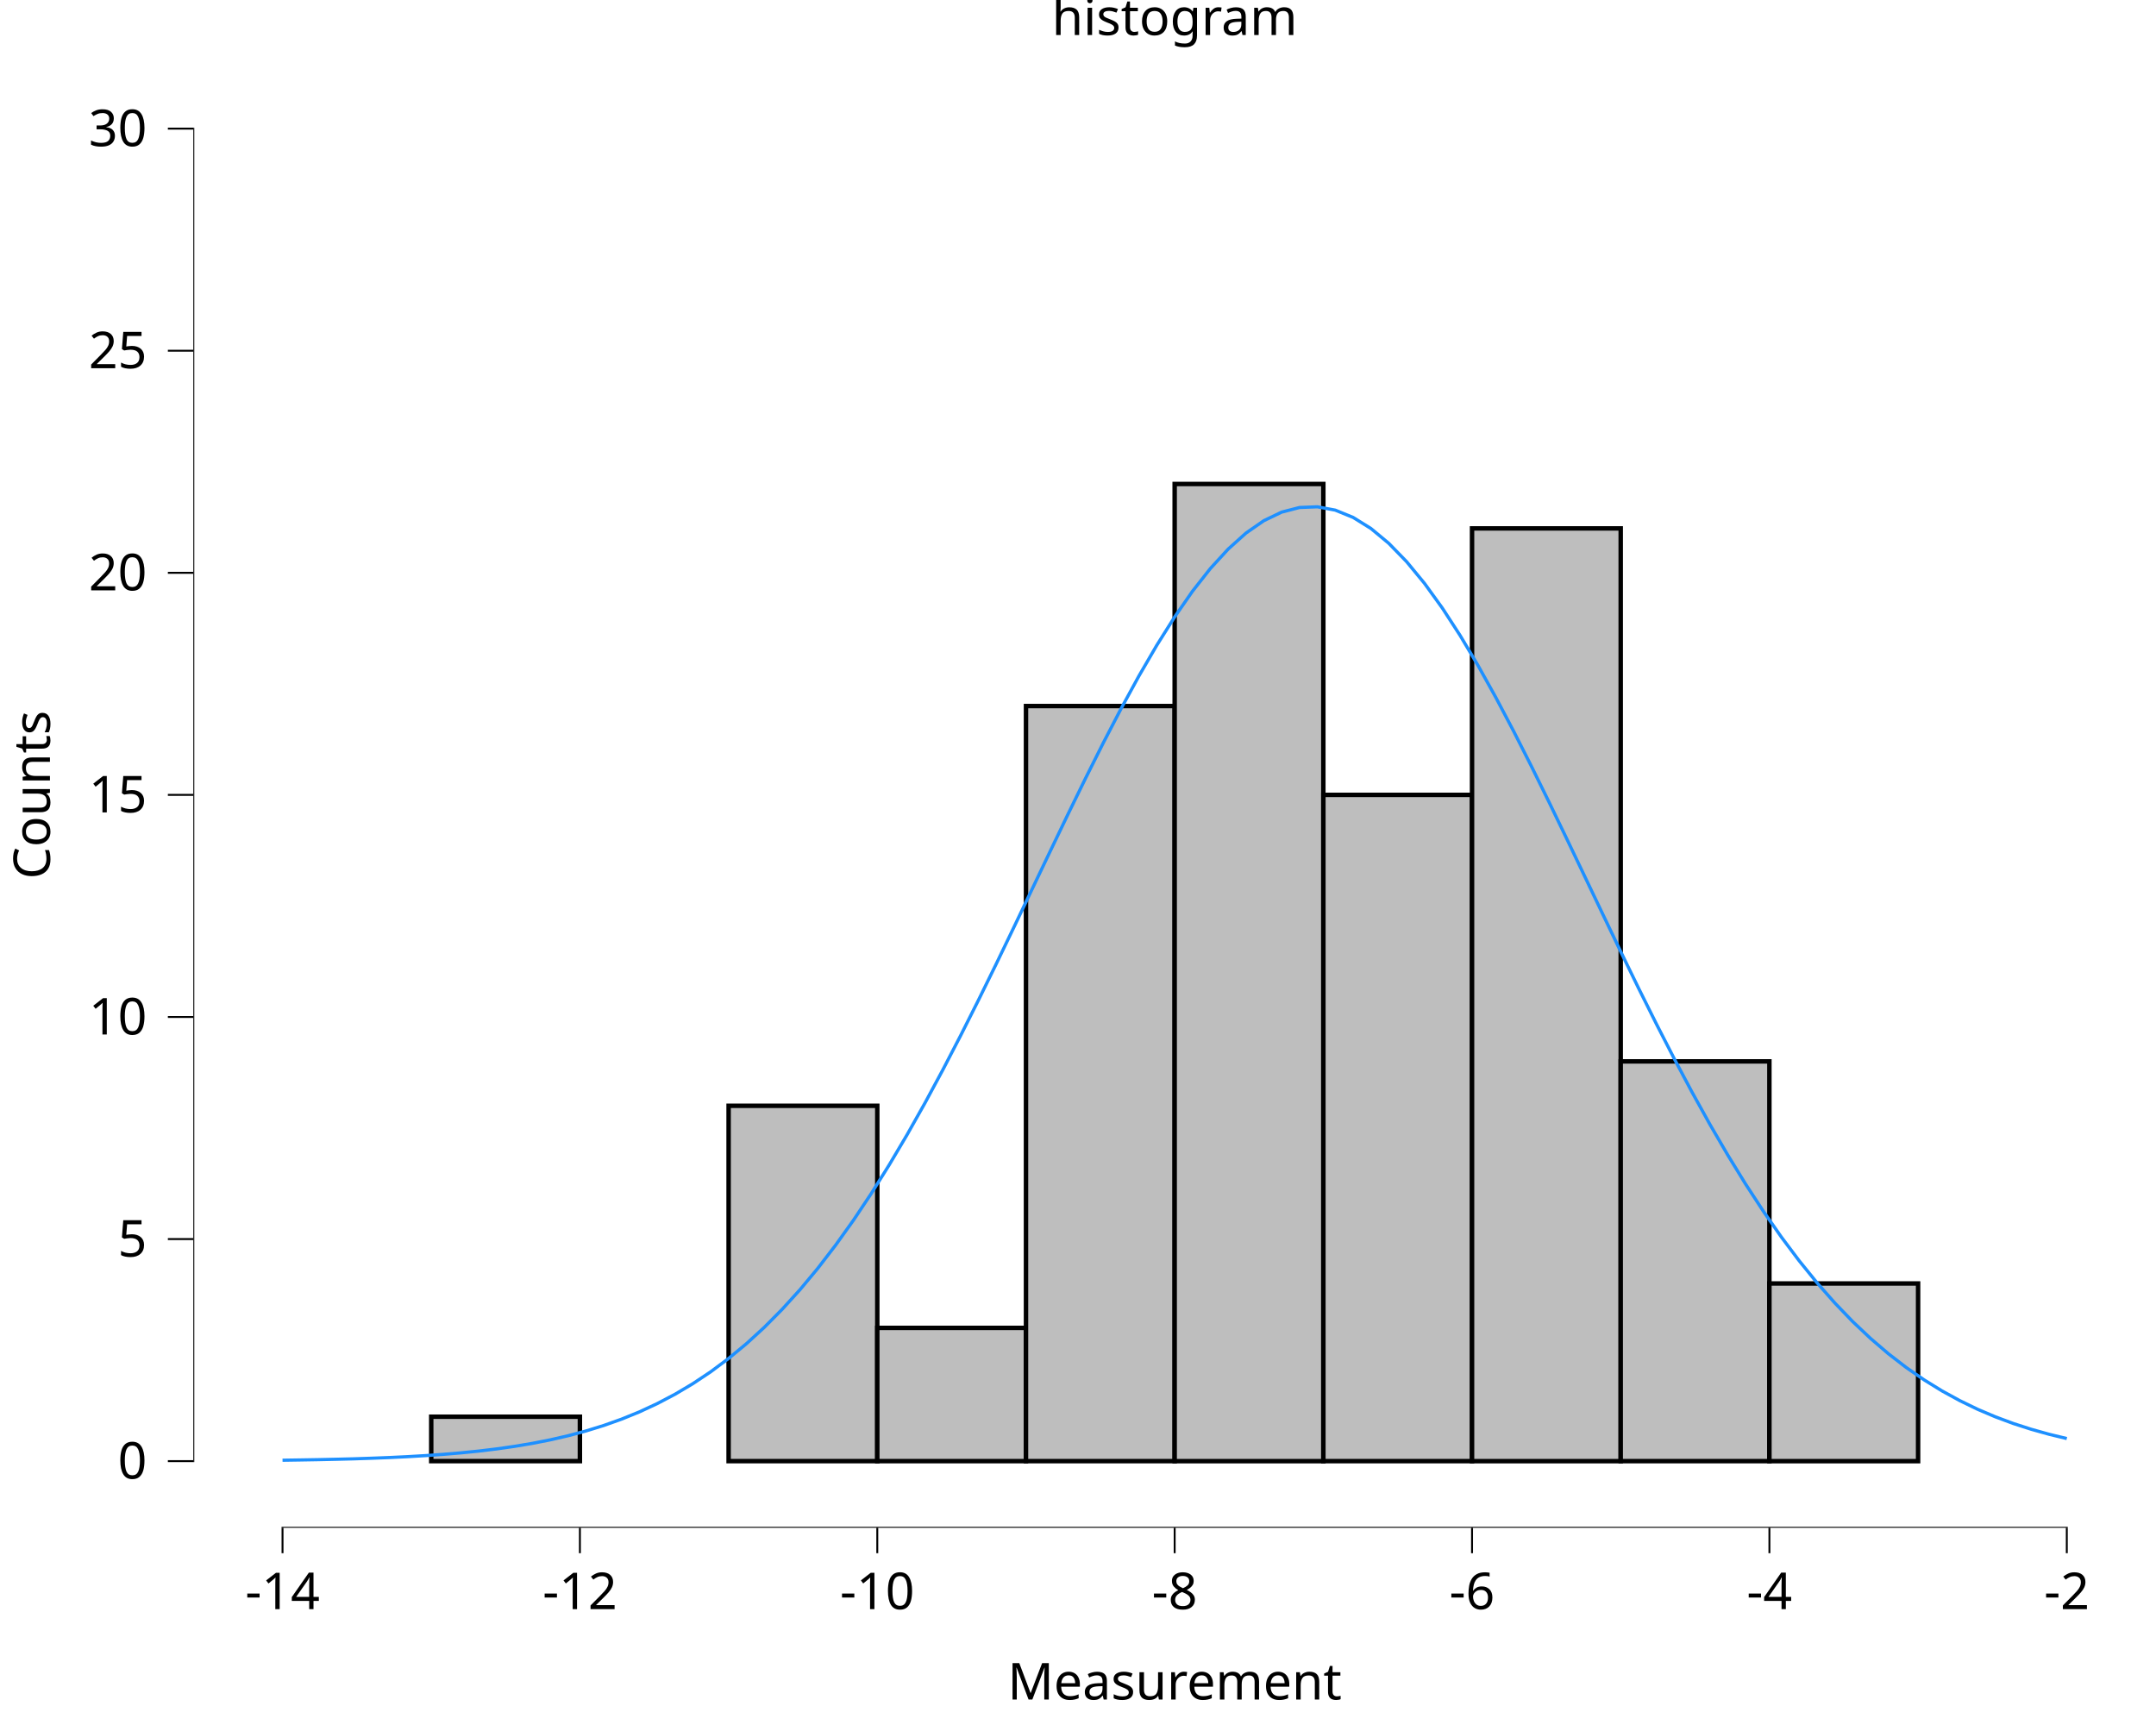
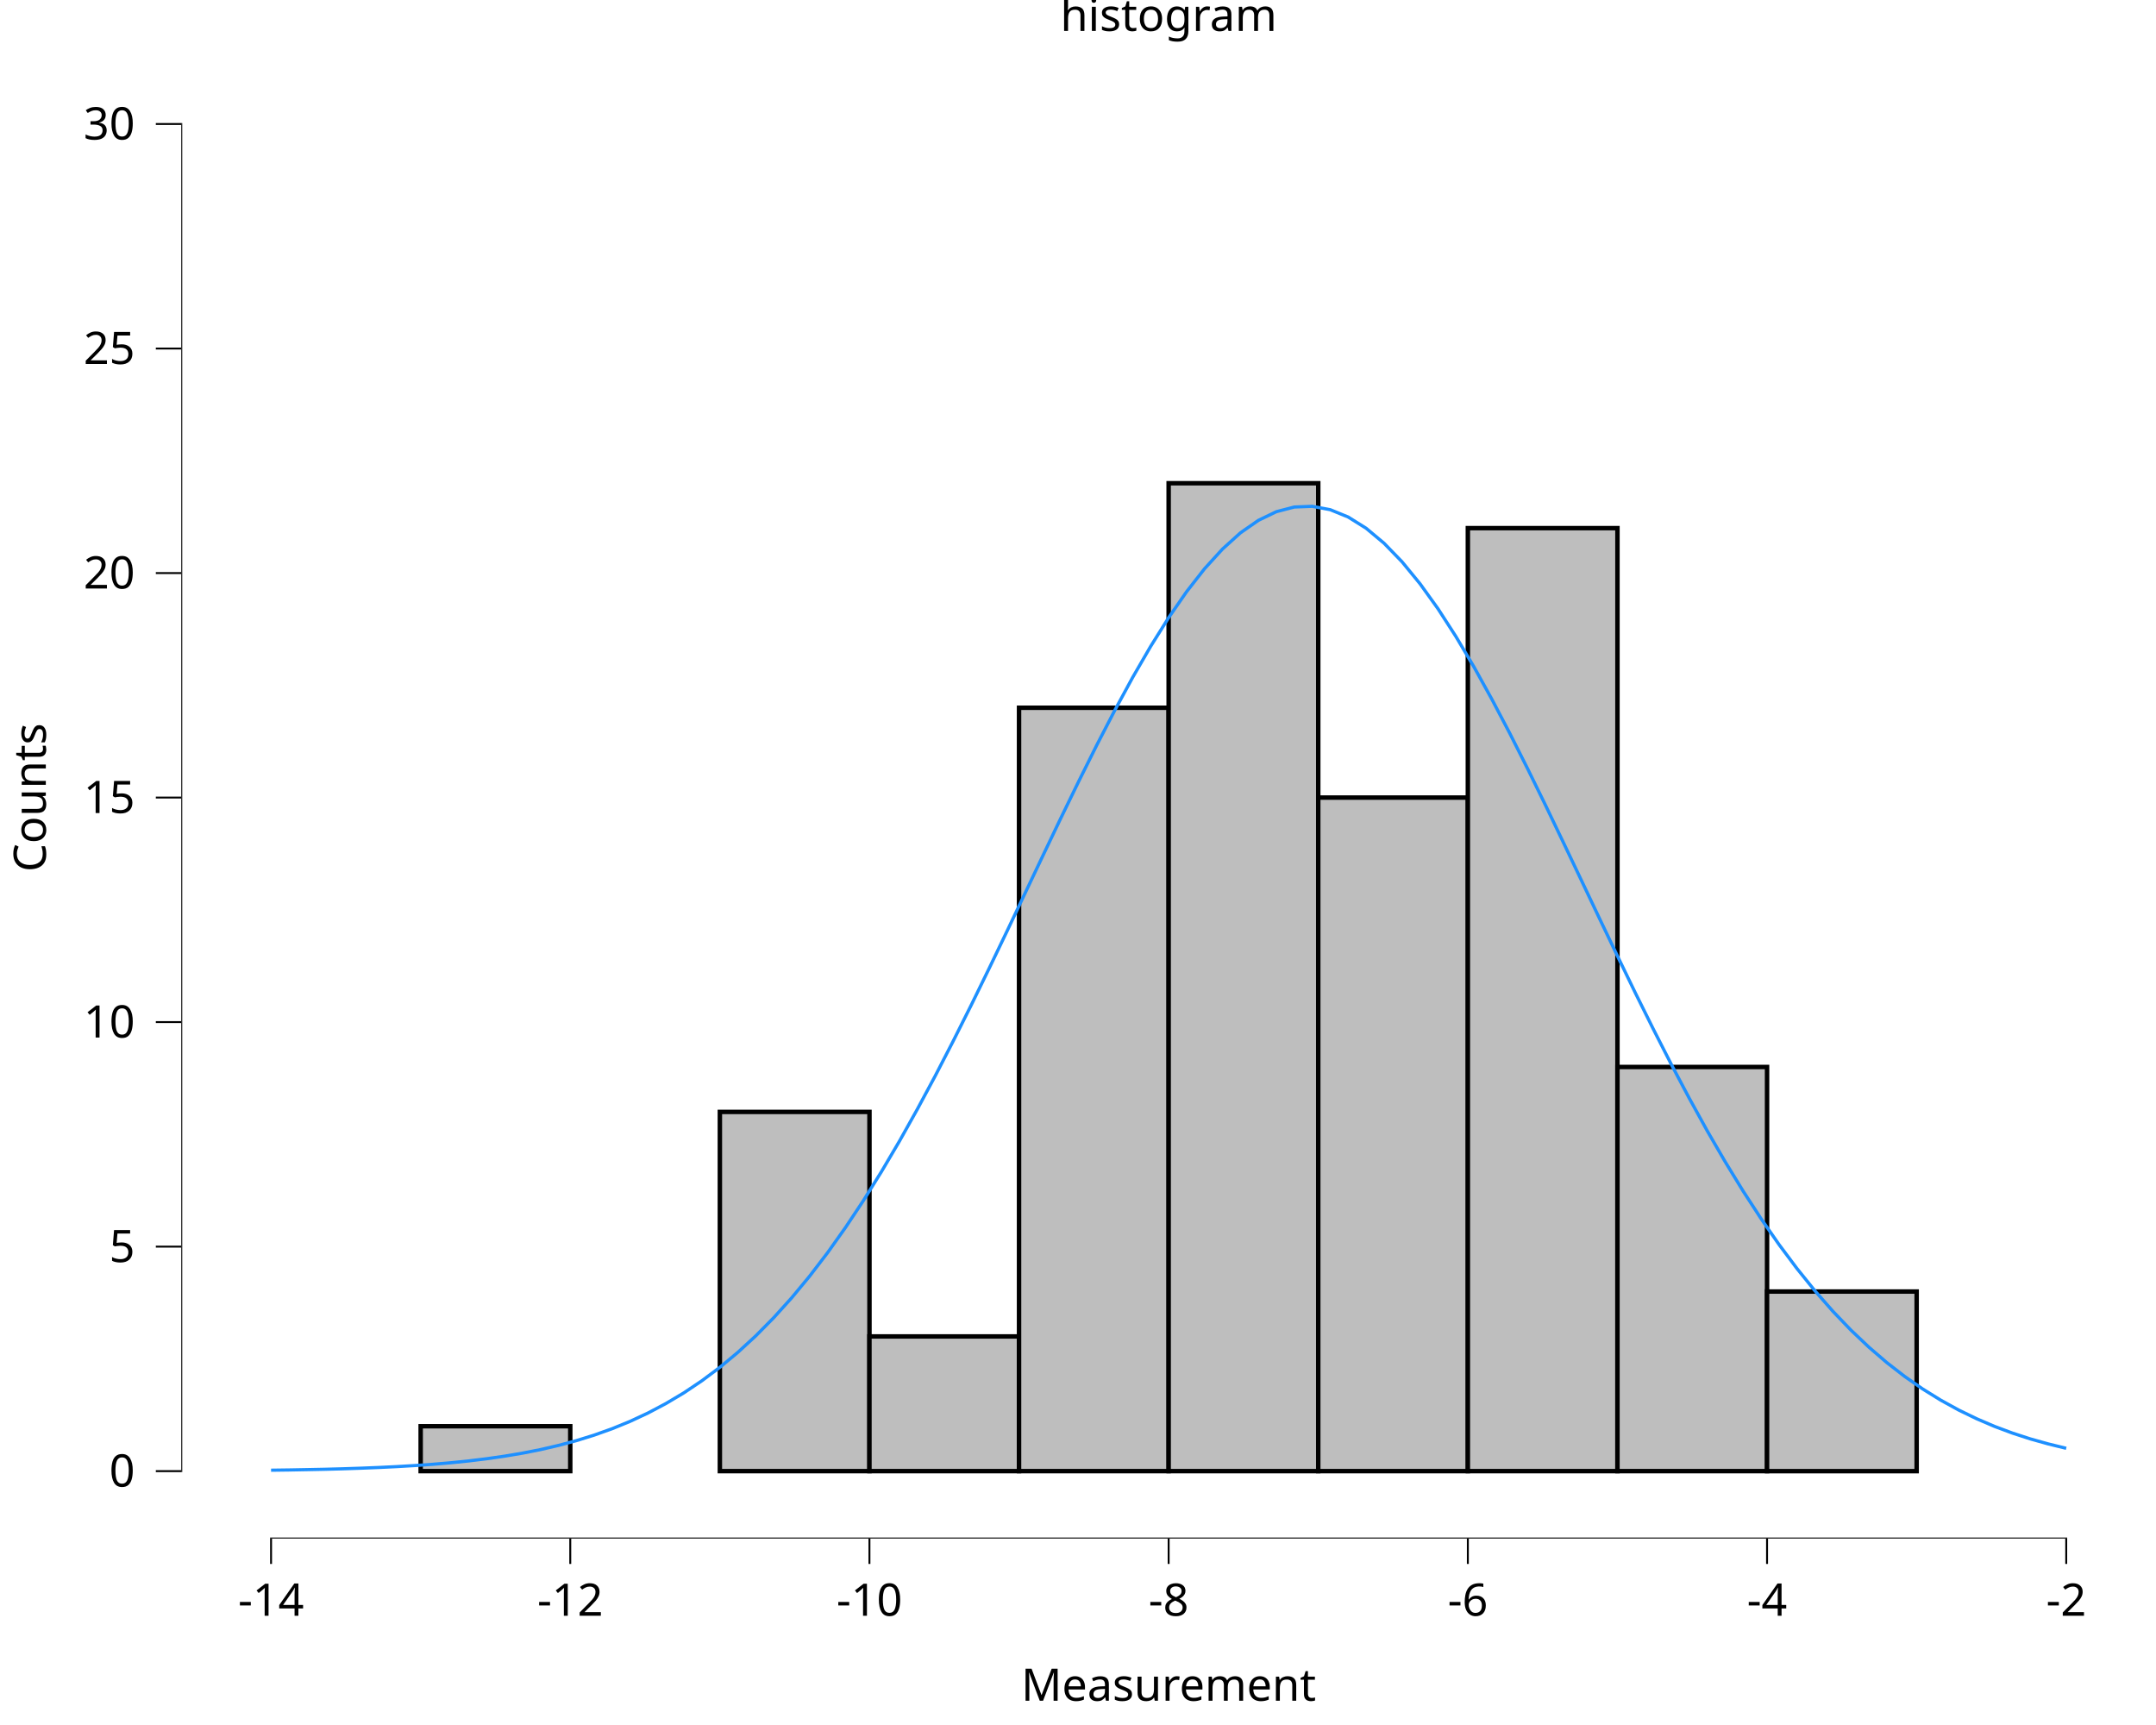
<svg xmlns="http://www.w3.org/2000/svg" class="svglite" data-engine-version="2.0" width="720.00pt" height="576.00pt" viewBox="0 0 720.00 576.00">
  <defs>
    <style type="text/css">
    .svglite line, .svglite polyline, .svglite polygon, .svglite path, .svglite rect, .svglite circle {
      fill: none;
      stroke: #000000;
      stroke-linecap: round;
      stroke-linejoin: round;
      stroke-miterlimit: 10.00;
    }
  </style>
  </defs>
  <rect width="100%" height="100%" style="stroke: none; fill: #FFFFFF;" />
  <defs>
    <clipPath id="cpMC4wMHw3MjAuMDB8MC4wMHw1NzYuMDA=">
      <rect x="0.00" y="0.00" width="720.00" height="576.00" />
    </clipPath>
  </defs>
  <g clip-path="url(#cpMC4wMHw3MjAuMDB8MC4wMHw1NzYuMDA=)">
    <rect x="0.00" y="0.00" width="720.00" height="576.00" style="stroke-width: 10.67; stroke: none;" />
  </g>
  <defs>
-     <clipPath id="cpNjQuNTZ8NzIwLjAwfDIwLjcxfDUxMC4xNA==">
-       <rect x="64.56" y="20.71" width="655.44" height="489.43" />
+     <clipPath id="cpNjAuNTR8NzIwLjAwfDE4LjkyfDUxMy43Mg==">
+       <rect x="60.54" y="18.92" width="659.46" height="494.81" />
    </clipPath>
  </defs>
-   <g clip-path="url(#cpNjQuNTZ8NzIwLjAwfDIwLjcxfDUxMC4xNA==)">
-     <rect x="64.56" y="20.71" width="655.44" height="489.43" style="stroke-width: 10.67; stroke: none;" />
-     <rect x="94.35" y="487.89" width="49.65" height="0.00" style="stroke-width: 1.49; stroke-linecap: square; stroke-linejoin: miter; fill: #BEBEBE;" />
-     <rect x="144.01" y="473.06" width="49.65" height="14.83" style="stroke-width: 1.49; stroke-linecap: square; stroke-linejoin: miter; fill: #BEBEBE;" />
-     <rect x="193.66" y="487.89" width="49.65" height="0.00" style="stroke-width: 1.49; stroke-linecap: square; stroke-linejoin: miter; fill: #BEBEBE;" />
-     <rect x="243.32" y="369.24" width="49.65" height="118.65" style="stroke-width: 1.49; stroke-linecap: square; stroke-linejoin: miter; fill: #BEBEBE;" />
-     <rect x="292.97" y="443.40" width="49.65" height="44.49" style="stroke-width: 1.49; stroke-linecap: square; stroke-linejoin: miter; fill: #BEBEBE;" />
-     <rect x="342.63" y="235.76" width="49.65" height="252.13" style="stroke-width: 1.49; stroke-linecap: square; stroke-linejoin: miter; fill: #BEBEBE;" />
-     <rect x="392.28" y="161.61" width="49.65" height="326.29" style="stroke-width: 1.49; stroke-linecap: square; stroke-linejoin: miter; fill: #BEBEBE;" />
-     <rect x="441.94" y="265.42" width="49.65" height="222.47" style="stroke-width: 1.49; stroke-linecap: square; stroke-linejoin: miter; fill: #BEBEBE;" />
-     <rect x="491.59" y="176.44" width="49.65" height="311.46" style="stroke-width: 1.49; stroke-linecap: square; stroke-linejoin: miter; fill: #BEBEBE;" />
-     <rect x="541.24" y="354.41" width="49.65" height="133.48" style="stroke-width: 1.49; stroke-linecap: square; stroke-linejoin: miter; fill: #BEBEBE;" />
-     <rect x="590.90" y="428.57" width="49.65" height="59.33" style="stroke-width: 1.49; stroke-linecap: square; stroke-linejoin: miter; fill: #BEBEBE;" />
-     <rect x="640.55" y="487.89" width="49.65" height="0.00" style="stroke-width: 1.49; stroke-linecap: square; stroke-linejoin: miter; fill: #BEBEBE;" />
-     <line x1="94.03" y1="510.14" x2="690.53" y2="510.14" style="stroke-width: 0.64; stroke-linecap: butt;" />
-     <line x1="64.56" y1="488.21" x2="64.56" y2="42.64" style="stroke-width: 0.64; stroke-linecap: butt;" />
-     <polyline points="94.35,487.59 100.31,487.50 106.27,487.40 112.23,487.27 118.19,487.12 124.15,486.92 130.11,486.69 136.06,486.40 142.02,486.05 147.98,485.63 153.94,485.13 159.90,484.53 165.86,483.81 171.81,482.96 177.77,481.96 183.73,480.79 189.69,479.42 195.65,477.83 201.61,475.99 207.57,473.87 213.52,471.45 219.48,468.68 225.44,465.55 231.40,462.01 237.36,458.04 243.32,453.60 249.28,448.67 255.23,443.22 261.19,437.21 267.15,430.65 273.11,423.50 279.07,415.75 285.03,407.42 290.99,398.49 296.94,388.99 302.90,378.94 308.86,368.37 314.82,357.31 320.78,345.83 326.74,333.99 332.70,321.85 338.65,309.50 344.61,297.03 350.57,284.55 356.53,272.14 362.49,259.94 368.45,248.05 374.40,236.60 380.36,225.69 386.32,215.45 392.28,205.99 398.24,197.42 404.20,189.84 410.16,183.34 416.11,177.99 422.07,173.86 428.03,171.00 433.99,169.46 439.95,169.23 445.91,170.34 451.87,172.77 457.82,176.47 463.78,181.42 469.74,187.55 475.70,194.78 481.66,203.03 487.62,212.21 493.58,222.20 499.53,232.89 505.49,244.18 511.45,255.94 517.41,268.05 523.37,280.40 529.33,292.87 535.29,305.35 541.24,317.75 547.20,329.97 553.16,341.92 559.12,353.53 565.08,364.73 571.04,375.47 577.00,385.70 582.95,395.39 588.91,404.51 594.87,413.04 600.83,420.98 606.79,428.33 612.75,435.09 618.70,441.28 624.66,446.91 630.62,452.02 636.58,456.62 642.54,460.74 648.50,464.42 654.46,467.68 660.41,470.57 666.37,473.10 672.33,475.32 678.29,477.24 684.25,478.91 690.21,480.35 " style="stroke-width: 1.07; stroke: #1E90FF; stroke-linecap: butt;" />
-     <rect x="64.56" y="20.71" width="655.44" height="489.43" style="stroke-width: 0.00; stroke: none;" />
+   <g clip-path="url(#cpNjAuNTR8NzIwLjAwfDE4LjkyfDUxMy43Mg==)">
+     <rect x="60.54" y="18.92" width="659.46" height="494.81" style="stroke-width: 10.67; stroke: none;" />
+     <rect x="90.52" y="491.23" width="49.96" height="0.00" style="stroke-width: 1.49; stroke-linecap: square; stroke-linejoin: miter; fill: #BEBEBE;" />
+     <rect x="140.48" y="476.24" width="49.96" height="14.99" style="stroke-width: 1.49; stroke-linecap: square; stroke-linejoin: miter; fill: #BEBEBE;" />
+     <rect x="190.44" y="491.23" width="49.96" height="0.00" style="stroke-width: 1.49; stroke-linecap: square; stroke-linejoin: miter; fill: #BEBEBE;" />
+     <rect x="240.40" y="371.28" width="49.96" height="119.95" style="stroke-width: 1.49; stroke-linecap: square; stroke-linejoin: miter; fill: #BEBEBE;" />
+     <rect x="290.35" y="446.25" width="49.96" height="44.98" style="stroke-width: 1.49; stroke-linecap: square; stroke-linejoin: miter; fill: #BEBEBE;" />
+     <rect x="340.31" y="236.33" width="49.96" height="254.90" style="stroke-width: 1.49; stroke-linecap: square; stroke-linejoin: miter; fill: #BEBEBE;" />
+     <rect x="390.27" y="161.36" width="49.96" height="329.87" style="stroke-width: 1.49; stroke-linecap: square; stroke-linejoin: miter; fill: #BEBEBE;" />
+     <rect x="440.23" y="266.32" width="49.96" height="224.91" style="stroke-width: 1.49; stroke-linecap: square; stroke-linejoin: miter; fill: #BEBEBE;" />
+     <rect x="490.19" y="176.35" width="49.96" height="314.88" style="stroke-width: 1.49; stroke-linecap: square; stroke-linejoin: miter; fill: #BEBEBE;" />
+     <rect x="540.15" y="356.28" width="49.96" height="134.95" style="stroke-width: 1.49; stroke-linecap: square; stroke-linejoin: miter; fill: #BEBEBE;" />
+     <rect x="590.11" y="431.26" width="49.96" height="59.98" style="stroke-width: 1.49; stroke-linecap: square; stroke-linejoin: miter; fill: #BEBEBE;" />
+     <rect x="640.07" y="491.23" width="49.96" height="0.00" style="stroke-width: 1.49; stroke-linecap: square; stroke-linejoin: miter; fill: #BEBEBE;" />
+     <line x1="90.20" y1="513.72" x2="690.34" y2="513.72" style="stroke-width: 0.64; stroke-linecap: butt;" />
+     <line x1="60.54" y1="491.55" x2="60.54" y2="41.09" style="stroke-width: 0.64; stroke-linecap: butt;" />
+     <polyline points="90.52,490.92 96.52,490.84 102.51,490.73 108.51,490.61 114.50,490.45 120.50,490.25 126.49,490.01 132.49,489.72 138.48,489.37 144.48,488.95 150.47,488.44 156.47,487.83 162.46,487.10 168.46,486.24 174.45,485.23 180.45,484.05 186.44,482.66 192.44,481.06 198.43,479.20 204.43,477.06 210.42,474.61 216.42,471.81 222.41,468.64 228.41,465.07 234.40,461.05 240.40,456.57 246.39,451.58 252.39,446.06 258.38,440.00 264.38,433.36 270.37,426.13 276.37,418.30 282.36,409.87 288.36,400.85 294.35,391.25 300.35,381.08 306.34,370.39 312.34,359.22 318.33,347.61 324.33,335.64 330.32,323.37 336.32,310.88 342.31,298.28 348.31,285.65 354.30,273.11 360.30,260.78 366.29,248.76 372.29,237.18 378.28,226.15 384.28,215.80 390.27,206.24 396.27,197.57 402.26,189.91 408.26,183.33 414.25,177.92 420.25,173.75 426.24,170.86 432.24,169.30 438.23,169.07 444.23,170.19 450.22,172.64 456.22,176.39 462.21,181.40 468.21,187.59 474.20,194.90 480.20,203.24 486.19,212.52 492.19,222.62 498.18,233.43 504.18,244.84 510.17,256.73 516.17,268.97 522.16,281.46 528.16,294.07 534.15,306.69 540.15,319.22 546.14,331.58 552.14,343.66 558.13,355.40 564.13,366.72 570.12,377.58 576.12,387.92 582.11,397.71 588.11,406.93 594.10,415.56 600.10,423.58 606.09,431.01 612.09,437.85 618.08,444.10 624.08,449.80 630.07,454.96 636.07,459.61 642.06,463.78 648.06,467.50 654.05,470.80 660.05,473.71 666.04,476.28 672.04,478.52 678.03,480.47 684.03,482.15 690.02,483.61 " style="stroke-width: 1.07; stroke: #1E90FF; stroke-linecap: butt;" />
+     <rect x="60.54" y="18.92" width="659.46" height="494.81" style="stroke-width: 0.00; stroke: none;" />
  </g>
  <g clip-path="url(#cpMC4wMHw3MjAuMDB8MC4wMHw1NzYuMDA=)">
-     <polyline points="64.56,510.14 64.56,20.71 " style="stroke-width: 0.00; stroke: none; stroke-linecap: butt;" />
-     <text x="49.08" y="493.74" text-anchor="end" style="font-size: 17.00px; font-family: sans;" textLength="9.46px" lengthAdjust="spacingAndGlyphs">0</text>
-     <text x="49.08" y="419.59" text-anchor="end" style="font-size: 17.00px; font-family: sans;" textLength="9.46px" lengthAdjust="spacingAndGlyphs">5</text>
-     <text x="49.08" y="345.43" text-anchor="end" style="font-size: 17.00px; font-family: sans;" textLength="18.91px" lengthAdjust="spacingAndGlyphs">10</text>
-     <text x="49.08" y="271.27" text-anchor="end" style="font-size: 17.00px; font-family: sans;" textLength="18.91px" lengthAdjust="spacingAndGlyphs">15</text>
-     <text x="49.08" y="197.12" text-anchor="end" style="font-size: 17.00px; font-family: sans;" textLength="18.91px" lengthAdjust="spacingAndGlyphs">20</text>
-     <text x="49.08" y="122.96" text-anchor="end" style="font-size: 17.00px; font-family: sans;" textLength="18.91px" lengthAdjust="spacingAndGlyphs">25</text>
-     <text x="49.08" y="48.80" text-anchor="end" style="font-size: 17.00px; font-family: sans;" textLength="18.91px" lengthAdjust="spacingAndGlyphs">30</text>
-     <polyline points="56.06,487.89 64.56,487.89 " style="stroke-width: 0.64; stroke-linecap: butt;" />
-     <polyline points="56.06,413.74 64.56,413.74 " style="stroke-width: 0.64; stroke-linecap: butt;" />
-     <polyline points="56.06,339.58 64.56,339.58 " style="stroke-width: 0.64; stroke-linecap: butt;" />
-     <polyline points="56.06,265.42 64.56,265.42 " style="stroke-width: 0.64; stroke-linecap: butt;" />
-     <polyline points="56.06,191.27 64.56,191.27 " style="stroke-width: 0.64; stroke-linecap: butt;" />
-     <polyline points="56.06,117.11 64.56,117.11 " style="stroke-width: 0.64; stroke-linecap: butt;" />
-     <polyline points="56.06,42.95 64.56,42.95 " style="stroke-width: 0.64; stroke-linecap: butt;" />
-     <polyline points="64.56,510.14 720.00,510.14 " style="stroke-width: 0.00; stroke: none; stroke-linecap: butt;" />
-     <polyline points="94.35,518.64 94.35,510.14 " style="stroke-width: 0.64; stroke-linecap: butt;" />
-     <polyline points="193.66,518.64 193.66,510.14 " style="stroke-width: 0.64; stroke-linecap: butt;" />
-     <polyline points="292.97,518.64 292.97,510.14 " style="stroke-width: 0.64; stroke-linecap: butt;" />
-     <polyline points="392.28,518.64 392.28,510.14 " style="stroke-width: 0.64; stroke-linecap: butt;" />
-     <polyline points="491.59,518.64 491.59,510.14 " style="stroke-width: 0.64; stroke-linecap: butt;" />
-     <polyline points="590.90,518.64 590.90,510.14 " style="stroke-width: 0.64; stroke-linecap: butt;" />
-     <polyline points="690.21,518.64 690.21,510.14 " style="stroke-width: 0.64; stroke-linecap: butt;" />
-     <text x="94.35" y="537.32" text-anchor="middle" style="font-size: 17.00px; font-family: sans;" textLength="24.57px" lengthAdjust="spacingAndGlyphs">-14</text>
-     <text x="193.66" y="537.32" text-anchor="middle" style="font-size: 17.00px; font-family: sans;" textLength="24.57px" lengthAdjust="spacingAndGlyphs">-12</text>
-     <text x="292.97" y="537.32" text-anchor="middle" style="font-size: 17.00px; font-family: sans;" textLength="24.57px" lengthAdjust="spacingAndGlyphs">-10</text>
-     <text x="392.28" y="537.32" text-anchor="middle" style="font-size: 17.00px; font-family: sans;" textLength="15.12px" lengthAdjust="spacingAndGlyphs">-8</text>
-     <text x="491.59" y="537.32" text-anchor="middle" style="font-size: 17.00px; font-family: sans;" textLength="15.12px" lengthAdjust="spacingAndGlyphs">-6</text>
-     <text x="590.90" y="537.32" text-anchor="middle" style="font-size: 17.00px; font-family: sans;" textLength="15.12px" lengthAdjust="spacingAndGlyphs">-4</text>
-     <text x="690.21" y="537.32" text-anchor="middle" style="font-size: 17.00px; font-family: sans;" textLength="15.12px" lengthAdjust="spacingAndGlyphs">-2</text>
-     <text x="392.28" y="567.49" text-anchor="middle" style="font-size: 17.00px; font-family: sans;" textLength="103.96px" lengthAdjust="spacingAndGlyphs">Measurement</text>
-     <text transform="translate(16.68,265.42) rotate(-90)" text-anchor="middle" style="font-size: 17.00px; font-family: sans;" textLength="53.88px" lengthAdjust="spacingAndGlyphs">Counts</text>
-     <text x="392.28" y="11.70" text-anchor="middle" style="font-size: 17.00px; font-family: sans;" textLength="74.65px" lengthAdjust="spacingAndGlyphs">histogram</text>
+     <polyline points="60.54,513.72 60.54,18.92 " style="stroke-width: 0.00; stroke: none; stroke-linecap: butt;" />
+     <text x="45.07" y="496.39" text-anchor="end" style="font-size: 15.00px; font-family: sans;" textLength="8.34px" lengthAdjust="spacingAndGlyphs">0</text>
+     <text x="45.07" y="421.42" text-anchor="end" style="font-size: 15.00px; font-family: sans;" textLength="8.34px" lengthAdjust="spacingAndGlyphs">5</text>
+     <text x="45.07" y="346.45" text-anchor="end" style="font-size: 15.00px; font-family: sans;" textLength="16.69px" lengthAdjust="spacingAndGlyphs">10</text>
+     <text x="45.07" y="271.48" text-anchor="end" style="font-size: 15.00px; font-family: sans;" textLength="16.69px" lengthAdjust="spacingAndGlyphs">15</text>
+     <text x="45.07" y="196.51" text-anchor="end" style="font-size: 15.00px; font-family: sans;" textLength="16.69px" lengthAdjust="spacingAndGlyphs">20</text>
+     <text x="45.07" y="121.54" text-anchor="end" style="font-size: 15.00px; font-family: sans;" textLength="16.69px" lengthAdjust="spacingAndGlyphs">25</text>
+     <text x="45.07" y="46.57" text-anchor="end" style="font-size: 15.00px; font-family: sans;" textLength="16.69px" lengthAdjust="spacingAndGlyphs">30</text>
+     <polyline points="52.04,491.23 60.54,491.23 " style="stroke-width: 0.64; stroke-linecap: butt;" />
+     <polyline points="52.04,416.26 60.54,416.26 " style="stroke-width: 0.64; stroke-linecap: butt;" />
+     <polyline points="52.04,341.29 60.54,341.29 " style="stroke-width: 0.64; stroke-linecap: butt;" />
+     <polyline points="52.04,266.32 60.54,266.32 " style="stroke-width: 0.64; stroke-linecap: butt;" />
+     <polyline points="52.04,191.35 60.54,191.35 " style="stroke-width: 0.64; stroke-linecap: butt;" />
+     <polyline points="52.04,116.38 60.54,116.38 " style="stroke-width: 0.64; stroke-linecap: butt;" />
+     <polyline points="52.04,41.41 60.54,41.41 " style="stroke-width: 0.64; stroke-linecap: butt;" />
+     <polyline points="60.54,513.72 720.00,513.72 " style="stroke-width: 0.00; stroke: none; stroke-linecap: butt;" />
+     <polyline points="90.52,522.23 90.52,513.72 " style="stroke-width: 0.64; stroke-linecap: butt;" />
+     <polyline points="190.44,522.23 190.44,513.72 " style="stroke-width: 0.64; stroke-linecap: butt;" />
+     <polyline points="290.35,522.23 290.35,513.72 " style="stroke-width: 0.64; stroke-linecap: butt;" />
+     <polyline points="390.27,522.23 390.27,513.72 " style="stroke-width: 0.64; stroke-linecap: butt;" />
+     <polyline points="490.19,522.23 490.19,513.72 " style="stroke-width: 0.64; stroke-linecap: butt;" />
+     <polyline points="590.11,522.23 590.11,513.72 " style="stroke-width: 0.64; stroke-linecap: butt;" />
+     <polyline points="690.02,522.23 690.02,513.72 " style="stroke-width: 0.64; stroke-linecap: butt;" />
+     <text x="90.52" y="539.52" text-anchor="middle" style="font-size: 15.00px; font-family: sans;" textLength="21.68px" lengthAdjust="spacingAndGlyphs">-14</text>
+     <text x="190.44" y="539.52" text-anchor="middle" style="font-size: 15.00px; font-family: sans;" textLength="21.68px" lengthAdjust="spacingAndGlyphs">-12</text>
+     <text x="290.35" y="539.52" text-anchor="middle" style="font-size: 15.00px; font-family: sans;" textLength="21.68px" lengthAdjust="spacingAndGlyphs">-10</text>
+     <text x="390.27" y="539.52" text-anchor="middle" style="font-size: 15.00px; font-family: sans;" textLength="13.34px" lengthAdjust="spacingAndGlyphs">-8</text>
+     <text x="490.19" y="539.52" text-anchor="middle" style="font-size: 15.00px; font-family: sans;" textLength="13.34px" lengthAdjust="spacingAndGlyphs">-6</text>
+     <text x="590.11" y="539.52" text-anchor="middle" style="font-size: 15.00px; font-family: sans;" textLength="13.34px" lengthAdjust="spacingAndGlyphs">-4</text>
+     <text x="690.02" y="539.52" text-anchor="middle" style="font-size: 15.00px; font-family: sans;" textLength="13.34px" lengthAdjust="spacingAndGlyphs">-2</text>
+     <text x="390.27" y="567.90" text-anchor="middle" style="font-size: 15.00px; font-family: sans;" textLength="91.73px" lengthAdjust="spacingAndGlyphs">Measurement</text>
+     <text transform="translate(15.30,266.32) rotate(-90)" text-anchor="middle" style="font-size: 15.00px; font-family: sans;" textLength="47.54px" lengthAdjust="spacingAndGlyphs">Counts</text>
+     <text x="390.27" y="10.32" text-anchor="middle" style="font-size: 15.00px; font-family: sans;" textLength="65.87px" lengthAdjust="spacingAndGlyphs">histogram</text>
  </g>
</svg>
